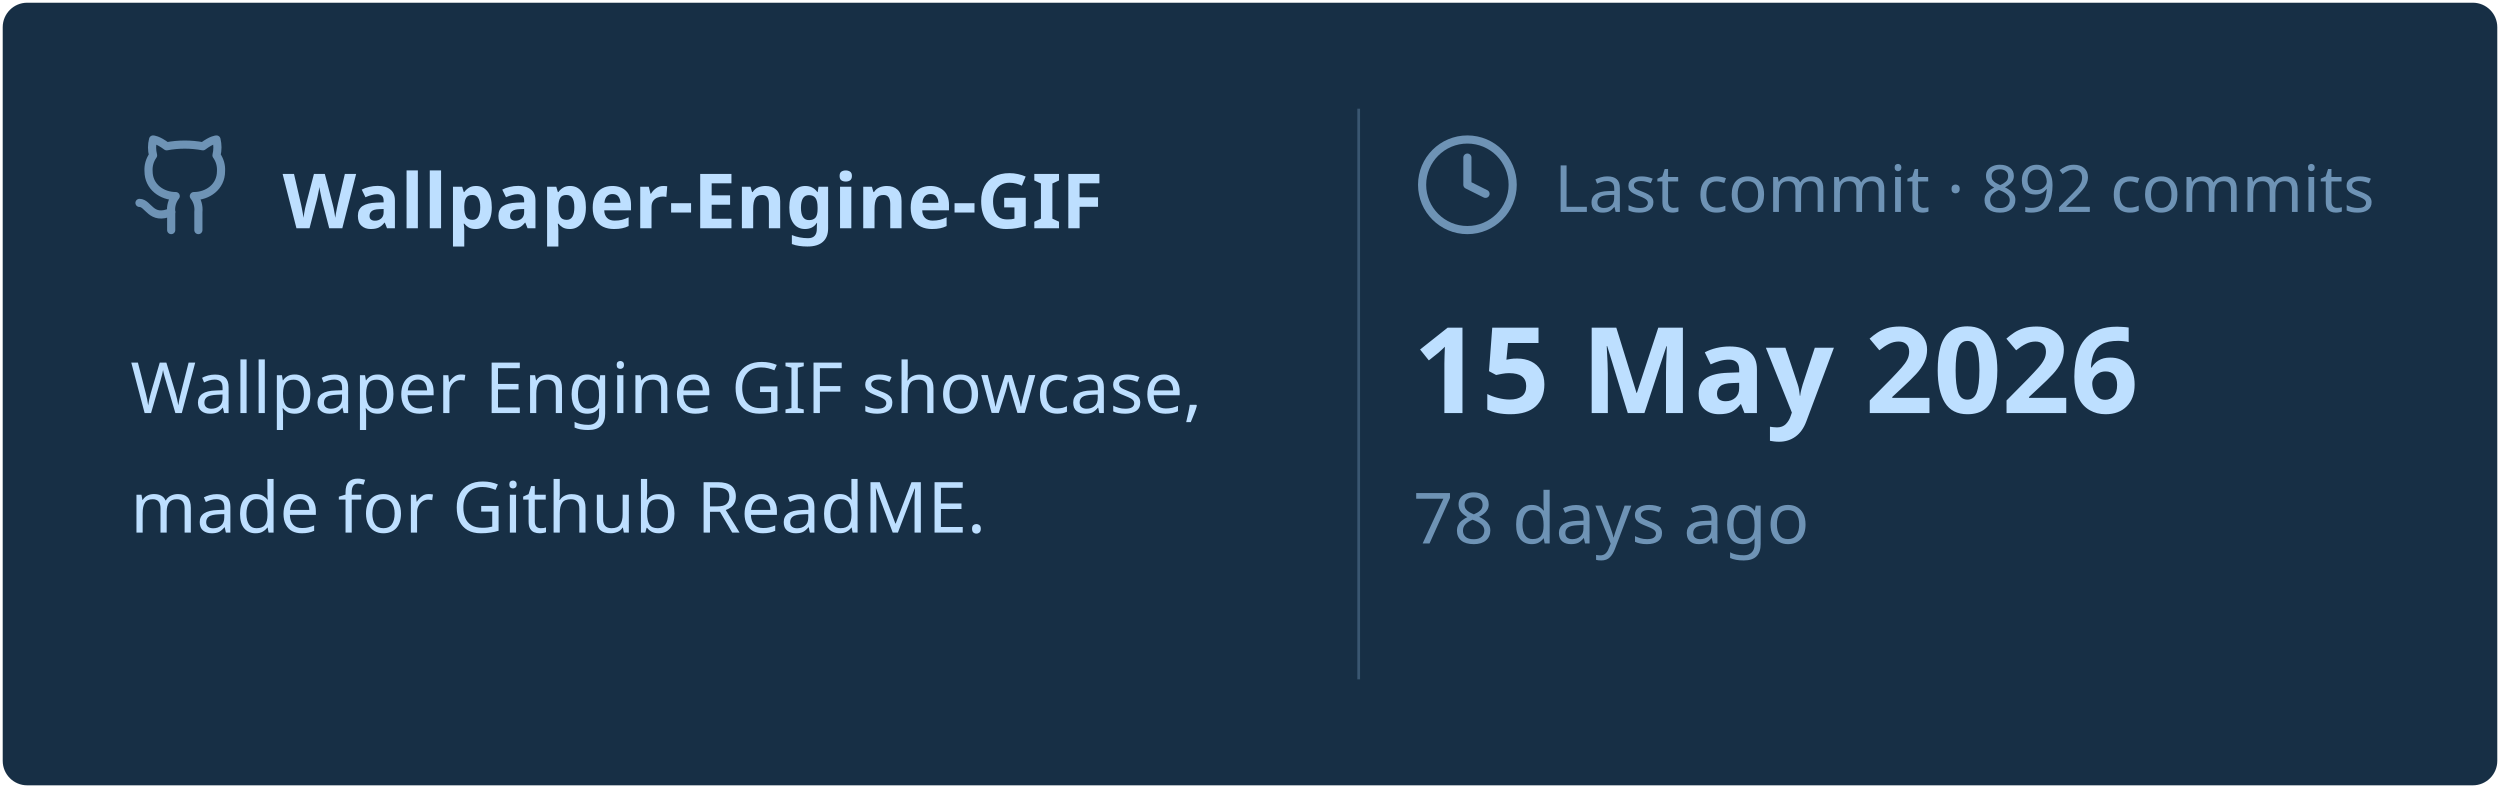
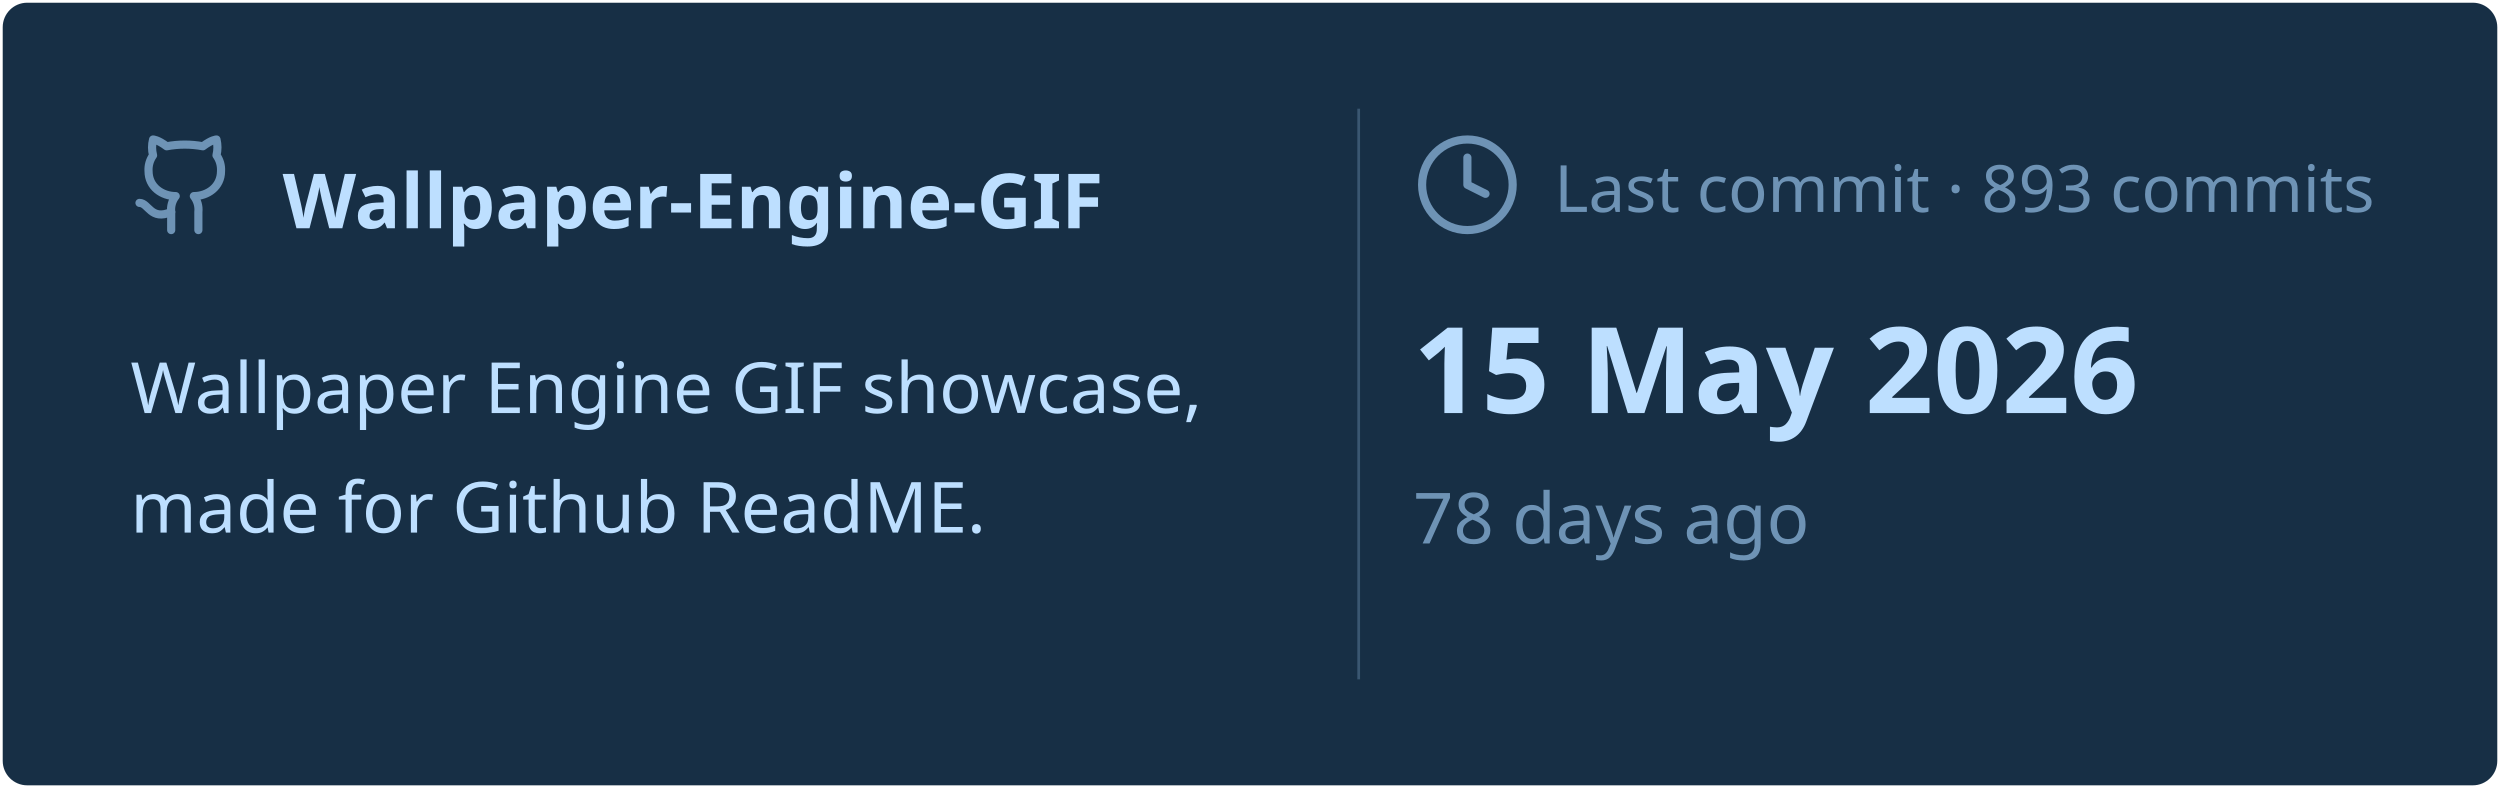
<svg xmlns="http://www.w3.org/2000/svg" viewBox="0 0 460 145" width="460px" height="145px">
  <rect stroke="#000000" stroke-opacity="0" fill="#172F45" rx="4.5" x="0.5" y="0.5" width="459" height="144" />
  <g transform="translate(24, 42)">
    <svg x="0" y="-18" width="20" height="20" viewBox="0 0 24 24" fill="none" stroke="#6E93B5" stroke-width="1.8" stroke-linecap="round" stroke-linejoin="round">
      <path d="M15 22v-4a4.8 4.8 0 0 0-1-3.5c3 0 6-2 6-5.5.08-1.25-.27-2.48-1-3.5.28-1.15.28-2.35 0-3.5 0 0-1 0-3 1.5-2.64-.5-5.36-.5-8 0C6 2 5 2 5 2c-.3 1.15-.3 2.35 0 3.5A5.403 5.403 0 0 0 4 9c0 3.5 3 5.5 6 5.5-.39.49-.68 1.05-.85 1.65-.17.6-.22 1.23-.15 1.85v4" />
      <path d="M9 18c-4.51 2-5-2-7-2" />
    </svg>
    <text x="28" y="0" font-family="&quot;Segoe UI&quot;, Ubuntu, sans-serif" font-size="14" font-weight="700" fill="#BDDFFF">Wallpaper-Engine-GIF</text>
  </g>
  <text x="24" y="76" font-family="&quot;Segoe UI&quot;, Ubuntu, sans-serif" font-size="13" font-weight="400" fill="#BDDFFF">Wallpaper Engine GIF showcase,</text>
  <text x="24" y="98" font-family="&quot;Segoe UI&quot;, Ubuntu, sans-serif" font-size="13" font-weight="400" fill="#BDDFFF">made for Github ReadME.</text>
  <line x1="250" y1="20" x2="250" y2="125" stroke="#6E93B5" stroke-width="0.5" stroke-opacity="0.4" />
  <svg x="260" y="24" width="20" height="20" viewBox="0 0 24 24" fill="none" stroke="#6E93B5" stroke-width="1.8" stroke-linecap="round" stroke-linejoin="round">
    <circle cx="12" cy="12" r="10" />
    <polyline points="12 6 12 12 16 14" />
  </svg>
-   <text x="286" y="39" font-family="&quot;Segoe UI&quot;, Ubuntu, sans-serif" font-size="12" font-weight="400" fill="#6E93B5">Last commit · 892 commits</text>
+   <text x="286" y="39" font-family="&quot;Segoe UI&quot;, Ubuntu, sans-serif" font-size="12" font-weight="400" fill="#6E93B5">Last commit · 893 commits</text>
  <text x="260" y="76" font-family="&quot;Segoe UI&quot;, Ubuntu, sans-serif" font-size="22" font-weight="700" fill="#BDDFFF">15 May 2026</text>
  <text x="260" y="100" font-family="&quot;Segoe UI&quot;, Ubuntu, sans-serif" font-size="13" font-weight="400" fill="#6E93B5">78 days ago</text>
</svg>
